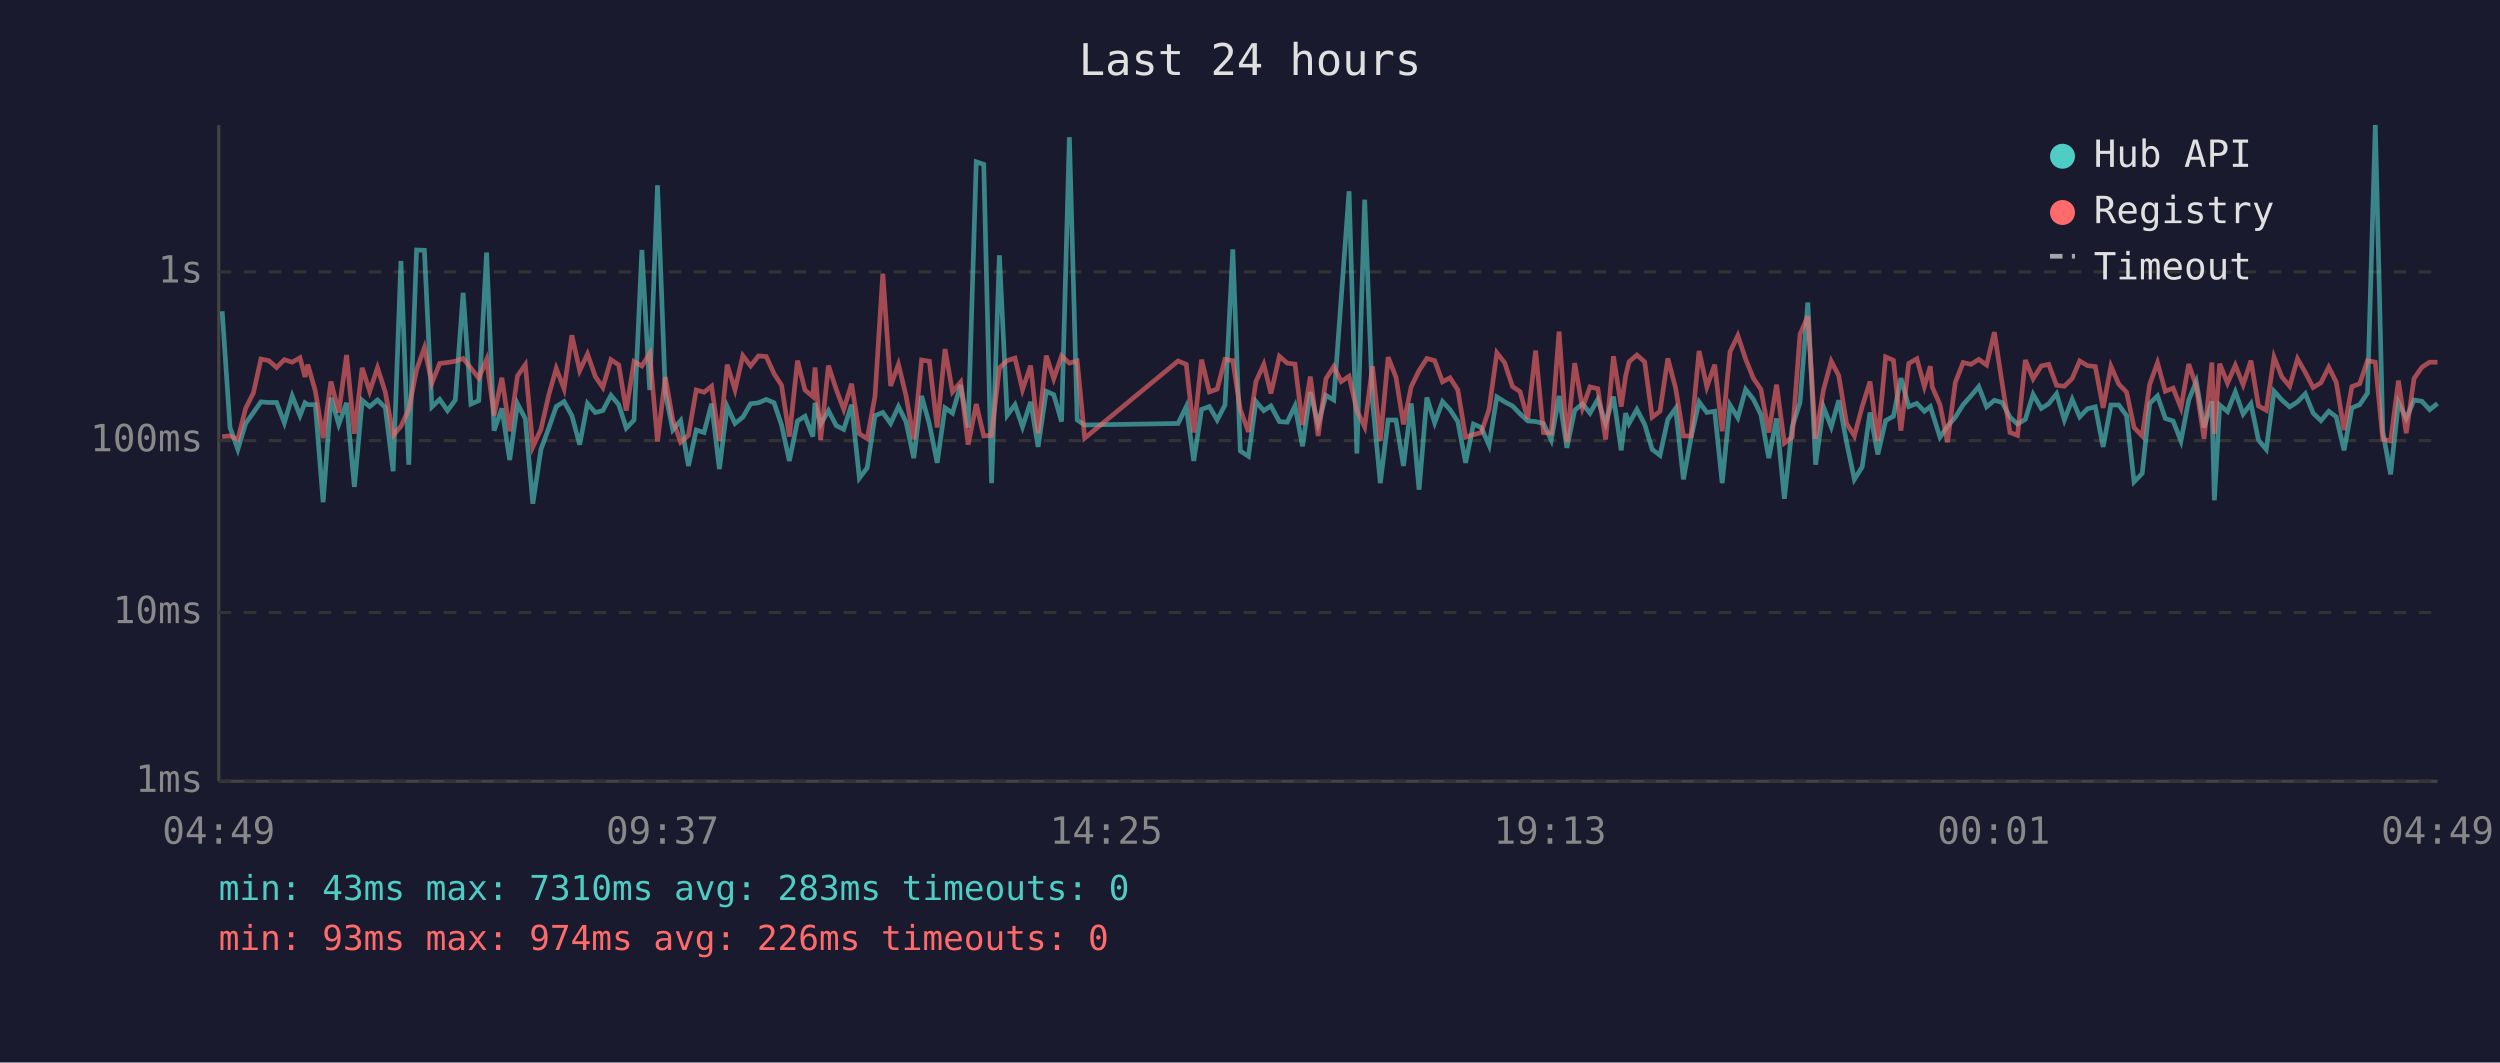
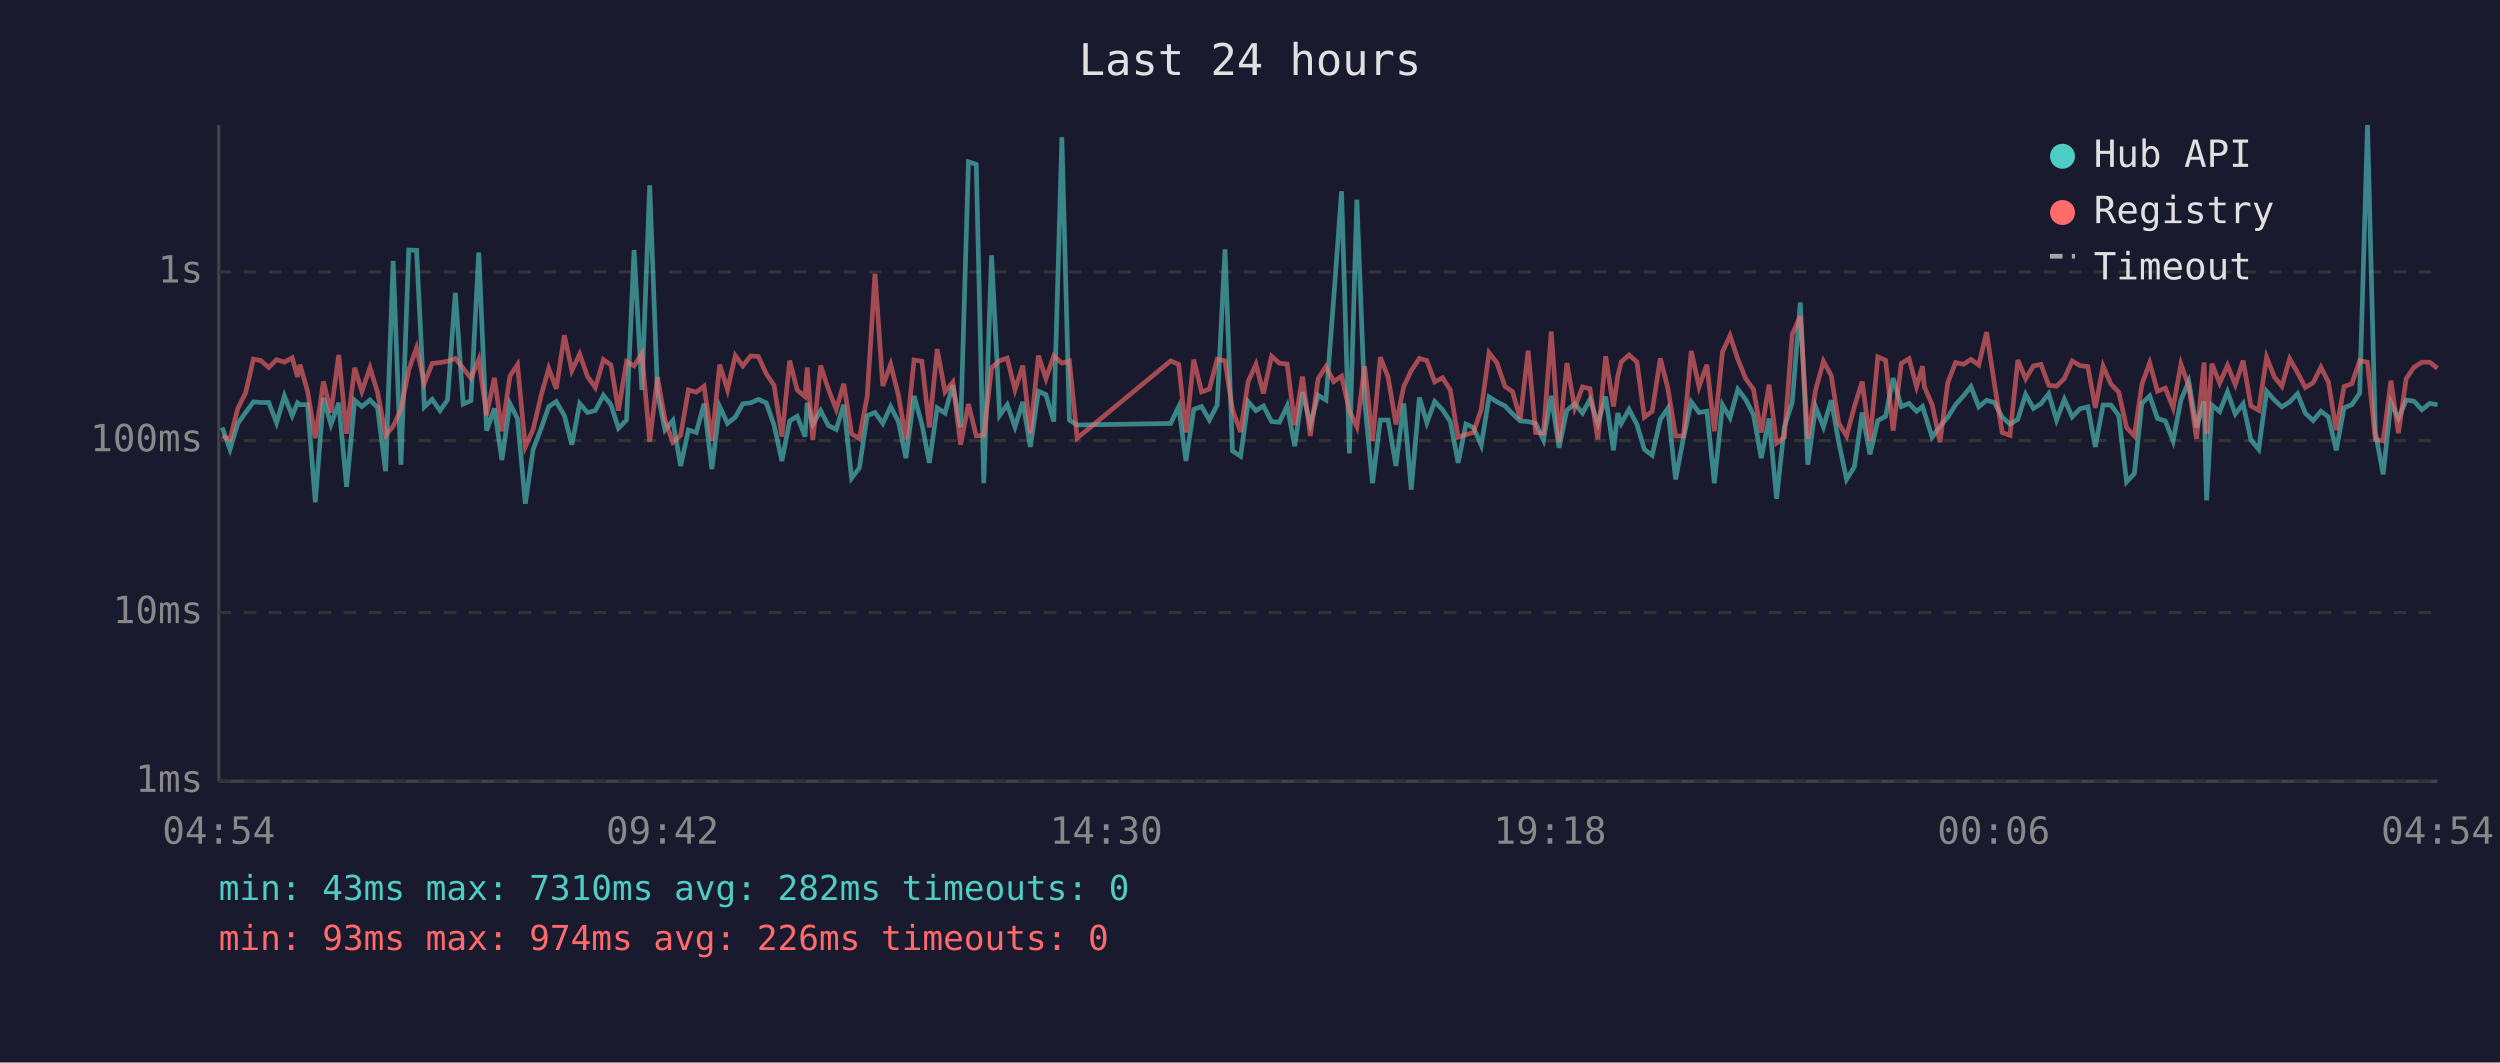
<svg xmlns="http://www.w3.org/2000/svg" viewBox="0 0 800 340" font-family="monospace" font-size="12">
  <rect width="800" height="340" fill="#1a1a2e" />
  <text x="400" y="24" fill="#e0e0e0" font-size="14" text-anchor="middle">Last 24 hours</text>
  <line x1="70" y1="40" x2="70" y2="250" stroke="#444" stroke-width="1" />
  <line x1="70" y1="250" x2="780" y2="250" stroke="#444" stroke-width="1" />
  <line x1="70" y1="250" x2="780" y2="250" stroke="#333" stroke-width="1" stroke-dasharray="4" />
  <text x="65" y="250" fill="#888" text-anchor="end" dominant-baseline="middle">1ms</text>
  <line x1="70" y1="196" x2="780" y2="196" stroke="#333" stroke-width="1" stroke-dasharray="4" />
  <text x="65" y="196" fill="#888" text-anchor="end" dominant-baseline="middle">10ms</text>
  <line x1="70" y1="141" x2="780" y2="141" stroke="#333" stroke-width="1" stroke-dasharray="4" />
  <text x="65" y="141" fill="#888" text-anchor="end" dominant-baseline="middle">100ms</text>
  <line x1="70" y1="87" x2="780" y2="87" stroke="#333" stroke-width="1" stroke-dasharray="4" />
  <text x="65" y="87" fill="#888" text-anchor="end" dominant-baseline="middle">1s</text>
-   <text x="70" y="270" fill="#888" text-anchor="middle">04:49</text>
-   <text x="212" y="270" fill="#888" text-anchor="middle">09:37</text>
-   <text x="354" y="270" fill="#888" text-anchor="middle">14:25</text>
-   <text x="496" y="270" fill="#888" text-anchor="middle">19:13</text>
-   <text x="638" y="270" fill="#888" text-anchor="middle">00:01</text>
-   <text x="780" y="270" fill="#888" text-anchor="middle">04:49</text>
-   <polyline points="71.1,99.6 73.6,136.8 76.1,143.8 78.6,135.5 81.1,132.0 83.5,128.6 86.0,128.8 88.5,128.8 91.0,135.3 93.5,126.7 96.0,133.0 97.6,128.9 98.5,129.5 100.9,129.5 103.4,160.7 105.9,127.3 108.4,135.8 110.9,128.9 113.4,155.8 115.9,128.1 118.3,130.1 120.8,128.0 123.3,130.4 125.8,150.8 128.3,83.5 130.8,148.7 133.3,80.0 135.8,80.1 138.2,130.2 140.7,127.8 143.2,131.4 145.7,128.0 148.2,93.7 150.7,129.3 153.2,128.2 155.7,80.8 158.1,137.8 160.6,130.7 163.1,147.2 165.6,129.2 168.1,134.0 170.5,161.2 173.1,143.8 175.6,137.0 178.0,130.1 180.5,128.5 183.0,133.0 185.5,142.3 188.0,129.1 190.5,132.0 192.9,131.4 195.5,126.5 198.0,129.5 200.4,137.0 202.9,134.4 205.4,80.0 207.9,124.8 210.4,59.3 212.9,125.7 215.3,137.6 217.8,134.6 220.3,149.1 222.8,137.6 225.3,138.4 227.7,129.2 230.2,150.1 232.7,130.1 235.2,135.5 237.7,133.5 240.2,129.2 242.7,128.9 245.2,127.8 247.7,128.9 250.1,136.0 252.6,147.5 255.2,134.7 257.6,133.2 260.1,139.7 260.8,128.9 262.6,135.8 265.1,131.4 267.6,136.2 270.0,137.4 272.5,129.5 275.0,153.0 277.5,149.7 280.0,133.0 282.5,132.0 285.0,135.5 287.5,130.1 289.9,134.9 292.4,146.6 294.9,126.7 297.4,135.7 299.9,148.1 302.4,130.5 304.8,132.2 307.4,123.2 309.8,136.8 312.4,51.8 314.8,52.6 317.3,154.6 319.8,81.7 322.3,132.9 324.8,129.5 327.2,136.6 329.8,128.6 332.2,143.0 334.8,125.2 337.2,126.3 339.7,134.9 342.2,43.9 344.7,134.4 347.1,136.0 377.0,135.5 379.6,130.1 382.0,147.5 384.5,131.0 387.0,130.1 389.5,134.4 392.0,129.6 394.5,79.8 396.9,144.3 399.5,146.0 401.9,128.5 404.4,131.4 406.7,129.9 409.4,134.9 411.9,135.1 414.4,129.9 416.8,142.8 419.3,125.5 421.8,135.7 424.3,126.5 426.8,128.0 429.2,95.3 431.7,61.2 434.2,145.1 436.7,63.9 439.2,128.5 441.7,154.6 444.2,134.4 446.7,134.4 449.1,149.1 451.6,129.1 454.1,156.7 456.6,127.2 459.1,135.3 461.6,128.5 464.0,131.1 466.5,134.9 469.0,148.1 471.5,135.7 474.0,136.8 476.5,142.5 479.0,127.0 481.5,128.6 484.0,129.9 486.4,132.4 488.9,134.7 491.4,134.9 493.9,135.5 496.4,140.8 498.9,126.7 501.4,143.3 503.9,131.3 506.4,129.2 508.8,132.2 511.3,127.8 513.8,135.5 516.3,126.9 518.8,144.1 520.2,132.2 521.3,135.5 523.8,131.0 526.3,135.8 528.7,143.8 531.2,145.7 533.7,134.2 536.2,130.7 538.7,153.4 541.1,140.2 543.7,128.6 546.2,132.0 548.7,131.6 551.1,154.6 553.6,129.6 556.1,133.7 558.6,124.6 561.1,127.8 563.5,132.7 566.0,146.6 568.5,133.9 571.0,159.6 573.5,136.6 576.0,128.8 578.5,96.8 581.0,148.7 583.5,130.2 586.0,136.6 588.4,128.1 590.9,141.5 593.4,153.4 595.9,149.4 598.4,132.0 600.9,145.4 603.4,134.6 605.9,133.2 608.3,121.0 610.8,130.1 613.4,129.1 615.8,131.6 617.7,130.1 618.3,132.0 620.8,139.9 623.2,136.4 625.7,133.5 628.2,129.5 630.7,126.7 633.2,123.7 635.7,130.2 638.2,128.1 640.7,128.8 643.2,133.5 645.6,135.7 648.1,134.2 650.6,126.2 653.2,130.7 655.6,129.2 658.1,126.0 660.6,134.4 663.1,127.8 665.5,133.4 668.0,130.8 670.5,130.2 673.0,143.0 675.5,129.6 678.0,129.6 680.5,133.0 682.9,154.2 685.5,151.5 687.9,129.1 690.4,126.7 692.9,133.9 695.4,134.7 697.9,141.1 700.4,128.0 702.8,122.1 705.3,136.8 707.8,128.4 708.6,160.1 710.3,129.6 712.8,131.7 715.3,125.4 717.8,132.5 720.3,129.2 722.7,140.8 725.2,143.8 727.7,125.2 730.2,128.0 732.7,130.2 735.2,128.6 737.7,126.0 740.2,132.2 742.7,134.6 745.2,131.6 747.6,133.4 750.1,144.1 752.6,130.5 755.1,129.5 757.6,125.8 760.1,40.0 762.5,138.2 765.0,151.8 767.5,128.8 770.0,133.9 772.5,128.0 775.0,128.4 777.5,131.1 780.0,129.1" fill="none" stroke="#4ecdc4" stroke-width="1.5" opacity="0.6" />
-   <polyline points="71.1,139.7 73.6,139.5 76.1,140.6 78.6,130.7 81.1,125.7 83.5,114.9 86.0,115.4 88.5,117.6 91.0,115.1 93.5,115.9 96.0,114.5 97.6,120.6 98.5,116.7 100.9,125.1 103.4,140.2 105.9,122.1 108.4,132.0 110.9,113.6 113.4,138.8 115.9,117.7 118.3,125.2 120.8,117.7 123.3,125.5 125.8,139.3 128.3,136.4 130.8,131.1 133.3,118.3 135.8,111.3 138.2,122.6 140.7,116.3 143.2,116.0 145.7,115.6 148.2,114.7 150.7,117.8 153.2,121.0 155.7,115.1 158.1,132.9 160.6,120.9 163.1,138.0 165.6,120.3 168.1,116.7 170.5,143.0 173.1,137.4 175.6,126.4 178.0,117.9 180.5,124.4 183.0,107.3 185.5,118.6 188.0,113.3 190.5,120.5 192.9,124.0 195.5,115.1 198.0,116.8 200.4,131.4 202.9,115.7 205.4,117.1 207.9,113.1 210.4,141.3 212.9,120.7 215.3,134.4 217.8,141.5 220.3,139.3 222.8,124.8 225.3,125.5 227.7,123.6 230.2,141.1 232.7,116.7 235.2,124.7 237.7,113.8 240.2,117.1 242.7,113.9 245.2,114.1 247.7,119.6 250.1,123.3 252.6,139.7 255.2,115.4 257.6,124.8 260.1,126.9 260.8,117.6 262.6,140.8 265.1,117.0 267.6,124.6 270.0,131.0 272.5,122.8 275.0,138.8 277.5,140.4 280.0,126.8 282.5,87.6 285.0,123.5 287.5,116.6 289.9,126.5 292.4,140.6 294.9,115.2 297.4,115.6 299.9,136.8 302.4,111.7 304.8,125.4 307.4,122.3 309.8,142.3 312.4,129.3 314.8,139.5 317.3,139.3 319.8,117.7 322.3,115.4 324.8,114.6 327.2,124.7 329.8,117.0 332.2,138.6 334.8,113.8 337.2,121.2 339.7,113.9 342.2,116.2 344.7,115.5 347.1,140.2 377.0,115.5 379.6,116.6 382.0,138.4 384.5,115.1 387.0,125.4 389.5,124.5 392.0,115.0 394.5,115.4 396.9,131.1 399.5,138.2 401.9,122.1 404.4,116.6 406.7,125.9 409.4,114.0 411.9,116.2 414.4,116.5 416.8,136.0 419.3,120.5 421.8,139.5 424.3,121.2 426.8,117.3 429.2,122.1 431.7,120.4 434.2,131.4 436.7,136.6 439.2,117.2 441.7,141.1 444.2,114.3 446.7,120.7 449.1,135.8 451.6,123.7 454.1,118.6 456.6,114.7 459.1,115.4 461.6,122.2 464.0,120.9 466.5,124.8 469.0,139.9 471.5,139.1 474.0,138.4 476.5,131.0 479.0,112.9 481.5,116.1 484.0,123.7 486.4,125.3 488.9,134.0 491.4,112.2 493.9,138.4 496.4,138.6 498.9,106.1 501.4,141.5 503.9,116.2 506.4,130.5 508.8,123.8 511.3,124.4 513.8,140.6 516.3,114.0 518.8,130.1 520.2,120.3 521.3,115.8 523.8,113.6 526.3,115.8 528.7,133.5 531.2,131.6 533.7,114.7 536.2,124.2 538.7,139.5 541.1,139.5 543.7,112.3 546.2,123.8 548.7,116.7 551.1,138.0 553.6,112.6 556.1,107.4 558.6,114.9 561.1,121.1 563.5,124.6 566.0,138.4 568.5,123.1 571.0,141.8 573.5,139.9 576.0,107.0 578.5,101.2 581.0,140.4 583.5,124.8 586.0,115.6 588.4,120.2 590.9,135.5 593.4,139.5 595.9,130.1 598.4,122.1 600.9,141.1 603.4,114.2 605.9,115.3 608.3,137.8 610.8,116.3 613.4,114.8 615.8,123.7 617.7,117.2 618.3,123.8 620.8,129.5 623.2,141.5 625.7,122.4 628.2,116.0 630.7,116.6 633.2,115.0 635.7,116.8 638.2,106.3 640.7,122.8 643.2,138.4 645.6,139.3 648.1,115.2 650.6,121.2 653.2,117.1 655.6,116.6 658.1,123.3 660.6,123.6 663.1,121.1 665.5,115.5 668.0,117.0 670.5,117.3 673.0,130.5 675.5,117.2 678.0,122.9 680.5,125.5 682.9,136.8 685.5,139.5 687.9,123.0 690.4,116.1 692.9,125.2 695.4,124.2 697.9,130.5 700.4,116.5 702.8,123.6 705.3,140.4 707.8,116.0 708.6,138.8 710.3,116.4 712.8,122.6 715.3,116.9 717.8,123.1 720.3,115.4 722.7,129.9 725.2,131.3 727.7,114.3 730.2,120.6 732.7,123.6 735.2,114.8 737.7,119.2 740.2,124.0 742.7,122.5 745.2,117.5 747.6,122.3 750.1,137.6 752.6,123.7 755.1,122.8 757.6,115.4 760.1,115.9 762.5,140.6 765.0,141.1 767.5,121.8 770.0,138.6 772.5,121.1 775.0,117.5 777.5,115.9 780.0,115.9" fill="none" stroke="#ff6b6b" stroke-width="1.5" opacity="0.6" />
+   <text x="70" y="270" fill="#888" text-anchor="middle">04:54</text>
+   <text x="212" y="270" fill="#888" text-anchor="middle">09:42</text>
+   <text x="354" y="270" fill="#888" text-anchor="middle">14:30</text>
+   <text x="496" y="270" fill="#888" text-anchor="middle">19:18</text>
+   <text x="638" y="270" fill="#888" text-anchor="middle">00:06</text>
+   <text x="780" y="270" fill="#888" text-anchor="middle">04:54</text>
+   <polyline points="71.1,136.8 73.6,143.8 76.1,135.5 78.6,132.0 81.1,128.6 83.5,128.8 86.0,128.8 88.5,135.3 91.0,126.7 93.5,133.0 95.2,128.9 96.0,129.5 98.4,129.5 100.9,160.7 103.5,127.3 105.9,135.8 108.4,128.9 110.9,155.8 113.5,128.1 115.8,130.1 118.4,128.0 120.8,130.4 123.4,150.8 125.8,83.5 128.3,148.7 130.8,80.0 133.3,80.1 135.8,130.2 138.3,127.8 140.8,131.4 143.2,128.0 145.7,93.7 148.2,129.3 150.7,128.2 153.2,80.8 155.7,137.8 158.2,130.7 160.6,147.2 163.2,129.2 165.6,134.0 168.1,161.2 170.6,143.8 173.2,137.0 175.6,130.1 178.0,128.5 180.6,133.0 183.0,142.3 185.5,129.1 188.0,132.0 190.5,131.4 193.1,126.5 195.5,129.5 197.9,137.0 200.5,134.4 202.9,80.0 205.4,124.8 207.9,59.3 210.4,125.7 212.8,137.6 215.3,134.6 217.8,149.1 220.3,137.6 222.8,138.4 225.3,129.2 227.8,150.1 230.3,130.1 232.8,135.5 235.3,133.5 237.7,129.2 240.2,128.9 242.7,127.8 245.2,128.9 247.7,136.0 250.2,147.5 252.7,134.7 255.1,133.2 257.6,139.7 258.3,128.9 260.1,135.8 262.6,131.4 265.1,136.2 267.6,137.4 270.0,129.5 272.5,153.0 275.0,149.7 277.5,133.0 280.0,132.0 282.5,135.5 285.0,130.1 287.5,134.9 289.9,146.6 292.5,126.7 295.0,135.7 297.4,148.1 299.9,130.5 302.4,132.2 304.9,123.2 307.4,136.8 309.9,51.8 312.4,52.6 314.8,154.6 317.3,81.7 319.9,132.9 322.3,129.5 324.8,136.6 327.3,128.6 329.7,143.0 332.3,125.2 334.7,126.3 337.2,134.9 339.8,43.9 342.2,134.4 344.7,136.0 374.6,135.5 377.2,130.1 379.5,147.5 382.0,131.0 384.5,130.1 387.0,134.4 389.5,129.6 392.0,79.8 394.4,144.3 397.0,146.0 399.4,128.5 401.9,131.4 404.3,129.9 406.9,134.9 409.4,135.1 411.9,129.9 414.3,142.8 416.8,125.5 419.3,135.7 421.8,126.5 424.3,128.0 426.8,95.3 429.3,61.2 431.8,145.1 434.2,63.9 436.7,128.5 439.2,154.6 441.7,134.4 444.2,134.4 446.7,149.1 449.2,129.1 451.6,156.7 454.2,127.2 456.6,135.3 459.1,128.5 461.6,131.1 464.1,134.9 466.6,148.1 469.1,135.7 471.5,136.8 474.0,142.5 476.5,127.0 479.0,128.6 481.6,129.9 484.0,132.4 486.5,134.7 489.0,134.9 491.4,135.5 493.9,140.8 496.4,126.7 498.9,143.3 501.4,131.3 503.9,129.2 506.4,132.2 508.8,127.8 511.3,135.5 513.8,126.9 516.3,144.1 517.7,132.2 518.8,135.5 521.3,131.0 523.8,135.8 526.2,143.8 528.7,145.7 531.3,134.2 533.7,130.7 536.2,153.4 538.7,140.2 541.2,128.6 543.7,132.0 546.2,131.6 548.6,154.6 551.2,129.6 553.6,133.7 556.1,124.6 558.6,127.8 561.1,132.7 563.6,146.6 566.1,133.9 568.5,159.6 571.0,136.6 573.5,128.8 576.1,96.8 578.5,148.7 581.0,130.2 583.5,136.6 586.0,128.1 588.4,141.5 590.9,153.4 593.4,149.4 595.9,132.0 598.4,145.4 600.9,134.6 603.4,133.2 605.8,121.0 608.4,130.1 610.9,129.1 613.3,131.6 615.2,130.1 615.8,132.0 618.3,139.9 620.8,136.4 623.3,133.5 625.8,129.5 628.3,126.7 630.7,123.7 633.2,130.2 635.7,128.1 638.2,128.8 640.7,133.5 643.2,135.7 645.7,134.2 648.2,126.2 650.7,130.7 653.1,129.2 655.6,126.0 658.1,134.4 660.6,127.8 663.1,133.4 665.6,130.8 668.1,130.2 670.5,143.0 673.0,129.6 675.5,129.6 678.0,133.0 680.5,154.2 683.0,151.5 685.4,129.1 687.9,126.7 690.4,133.9 692.9,134.7 695.4,141.1 697.9,128.0 700.4,122.1 702.9,136.8 705.3,128.4 706.1,160.1 707.8,129.6 710.3,131.7 712.8,125.4 715.3,132.5 717.8,129.2 720.3,140.8 722.8,143.8 725.3,125.2 727.8,128.0 730.2,130.2 732.7,128.6 735.2,126.0 737.7,132.2 740.2,134.6 742.7,131.6 745.1,133.4 747.6,144.1 750.1,130.5 752.6,129.5 755.1,125.8 757.6,40.0 760.1,138.2 762.6,151.8 765.1,128.8 767.5,133.9 770.0,128.0 772.5,128.4 775.0,131.1 777.5,129.1 780.0,129.5" fill="none" stroke="#4ecdc4" stroke-width="1.5" opacity="0.6" />
+   <polyline points="71.1,139.5 73.6,140.6 76.1,130.7 78.6,125.7 81.1,114.9 83.5,115.4 86.0,117.6 88.5,115.1 91.0,115.9 93.5,114.5 95.2,120.6 96.0,116.7 98.4,125.1 100.9,140.2 103.5,122.1 105.9,132.0 108.4,113.6 110.9,138.8 113.5,117.7 115.8,125.2 118.4,117.7 120.8,125.5 123.4,139.3 125.8,136.4 128.3,131.1 130.8,118.3 133.3,111.3 135.8,122.6 138.3,116.3 140.8,116.0 143.2,115.6 145.7,114.7 148.2,117.8 150.7,121.0 153.2,115.1 155.7,132.9 158.2,120.9 160.6,138.0 163.2,120.3 165.6,116.7 168.1,143.0 170.6,137.4 173.2,126.4 175.6,117.9 178.0,124.4 180.6,107.3 183.0,118.6 185.5,113.3 188.0,120.5 190.5,124.0 193.1,115.1 195.5,116.8 197.9,131.4 200.5,115.7 202.9,117.1 205.4,113.1 207.9,141.3 210.4,120.7 212.8,134.4 215.3,141.5 217.8,139.3 220.3,124.8 222.8,125.5 225.3,123.6 227.8,141.1 230.3,116.7 232.8,124.7 235.3,113.8 237.7,117.1 240.2,113.9 242.7,114.1 245.2,119.6 247.7,123.3 250.2,139.7 252.7,115.4 255.1,124.8 257.6,126.9 258.3,117.6 260.1,140.8 262.6,117.0 265.1,124.6 267.6,131.0 270.0,122.8 272.5,138.8 275.0,140.4 277.5,126.8 280.0,87.6 282.5,123.5 285.0,116.6 287.5,126.5 289.9,140.6 292.5,115.2 295.0,115.6 297.4,136.8 299.9,111.7 302.4,125.4 304.9,122.3 307.4,142.3 309.9,129.3 312.4,139.5 314.8,139.3 317.3,117.7 319.9,115.4 322.3,114.6 324.8,124.7 327.3,117.0 329.7,138.6 332.3,113.8 334.7,121.2 337.2,113.9 339.8,116.2 342.2,115.5 344.7,140.2 374.6,115.5 377.2,116.6 379.5,138.4 382.0,115.1 384.5,125.4 387.0,124.5 389.5,115.0 392.0,115.4 394.4,131.1 397.0,138.2 399.4,122.1 401.9,116.6 404.3,125.9 406.9,114.0 409.4,116.2 411.9,116.5 414.3,136.0 416.8,120.5 419.3,139.5 421.8,121.2 424.3,117.3 426.8,122.1 429.3,120.4 431.8,131.4 434.2,136.6 436.7,117.2 439.2,141.1 441.7,114.3 444.2,120.7 446.7,135.8 449.2,123.7 451.6,118.6 454.2,114.7 456.6,115.4 459.1,122.2 461.6,120.9 464.1,124.8 466.6,139.9 469.1,139.1 471.5,138.4 474.0,131.0 476.5,112.9 479.0,116.1 481.6,123.7 484.0,125.3 486.5,134.0 489.0,112.2 491.4,138.4 493.9,138.6 496.4,106.1 498.9,141.5 501.4,116.2 503.9,130.5 506.4,123.8 508.8,124.4 511.3,140.6 513.8,114.0 516.3,130.1 517.7,120.3 518.8,115.8 521.3,113.6 523.8,115.8 526.2,133.5 528.7,131.6 531.3,114.7 533.7,124.2 536.2,139.5 538.7,139.5 541.2,112.3 543.7,123.8 546.2,116.7 548.6,138.0 551.2,112.6 553.6,107.4 556.1,114.9 558.6,121.1 561.1,124.6 563.6,138.4 566.1,123.1 568.5,141.8 571.0,139.9 573.5,107.0 576.1,101.2 578.5,140.4 581.0,124.8 583.5,115.6 586.0,120.2 588.4,135.5 590.9,139.5 593.4,130.1 595.9,122.1 598.4,141.1 600.9,114.2 603.4,115.3 605.8,137.8 608.4,116.3 610.9,114.8 613.3,123.7 615.2,117.2 615.8,123.8 618.3,129.5 620.8,141.5 623.3,122.4 625.8,116.0 628.3,116.6 630.7,115.0 633.2,116.8 635.7,106.3 638.2,122.8 640.7,138.4 643.2,139.3 645.7,115.2 648.2,121.2 650.7,117.1 653.1,116.6 655.6,123.3 658.1,123.6 660.6,121.1 663.1,115.5 665.6,117.0 668.1,117.3 670.5,130.5 673.0,117.2 675.5,122.9 678.0,125.5 680.5,136.8 683.0,139.5 685.4,123.0 687.9,116.1 690.4,125.2 692.9,124.2 695.4,130.5 697.9,116.5 700.4,123.6 702.9,140.4 705.3,116.0 706.1,138.8 707.8,116.4 710.3,122.6 712.8,116.9 715.3,123.1 717.8,115.4 720.3,129.9 722.8,131.3 725.3,114.3 727.8,120.6 730.2,123.6 732.7,114.8 735.2,119.2 737.7,124.0 740.2,122.5 742.7,117.5 745.1,122.3 747.6,137.6 750.1,123.7 752.6,122.8 755.1,115.4 757.6,115.9 760.1,140.6 762.6,141.1 765.1,121.8 767.5,138.6 770.0,121.1 772.5,117.5 775.0,115.9 777.5,115.9 780.0,117.9" fill="none" stroke="#ff6b6b" stroke-width="1.5" opacity="0.6" />
  <circle cx="660" cy="50" r="4" fill="#4ecdc4" />
  <text x="670" y="50" fill="#e0e0e0" dominant-baseline="middle">Hub API</text>
  <circle cx="660" cy="68" r="4" fill="#ff6b6b" />
  <text x="670" y="68" fill="#e0e0e0" dominant-baseline="middle">Registry</text>
  <line x1="656" y1="82" x2="664" y2="82" stroke="#e0e0e0" stroke-width="1.5" stroke-dasharray="4,3" opacity="0.7" />
  <text x="670" y="86" fill="#e0e0e0" dominant-baseline="middle">Timeout</text>
-   <text x="70" y="288" fill="#4ecdc4" font-size="11">min: 43ms  max: 7310ms  avg: 283ms  timeouts: 0</text>
+   <text x="70" y="288" fill="#4ecdc4" font-size="11">min: 43ms  max: 7310ms  avg: 282ms  timeouts: 0</text>
  <text x="70" y="304" fill="#ff6b6b" font-size="11">min: 93ms  max: 974ms  avg: 226ms  timeouts: 0</text>
</svg>
